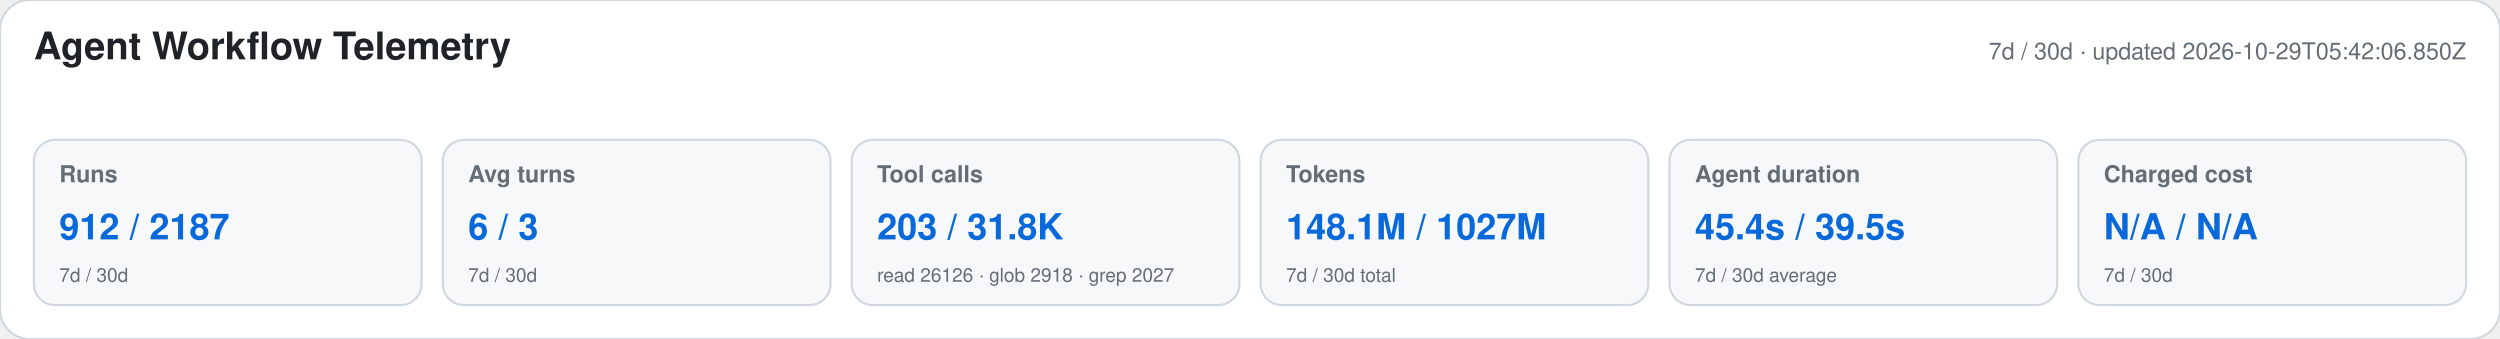
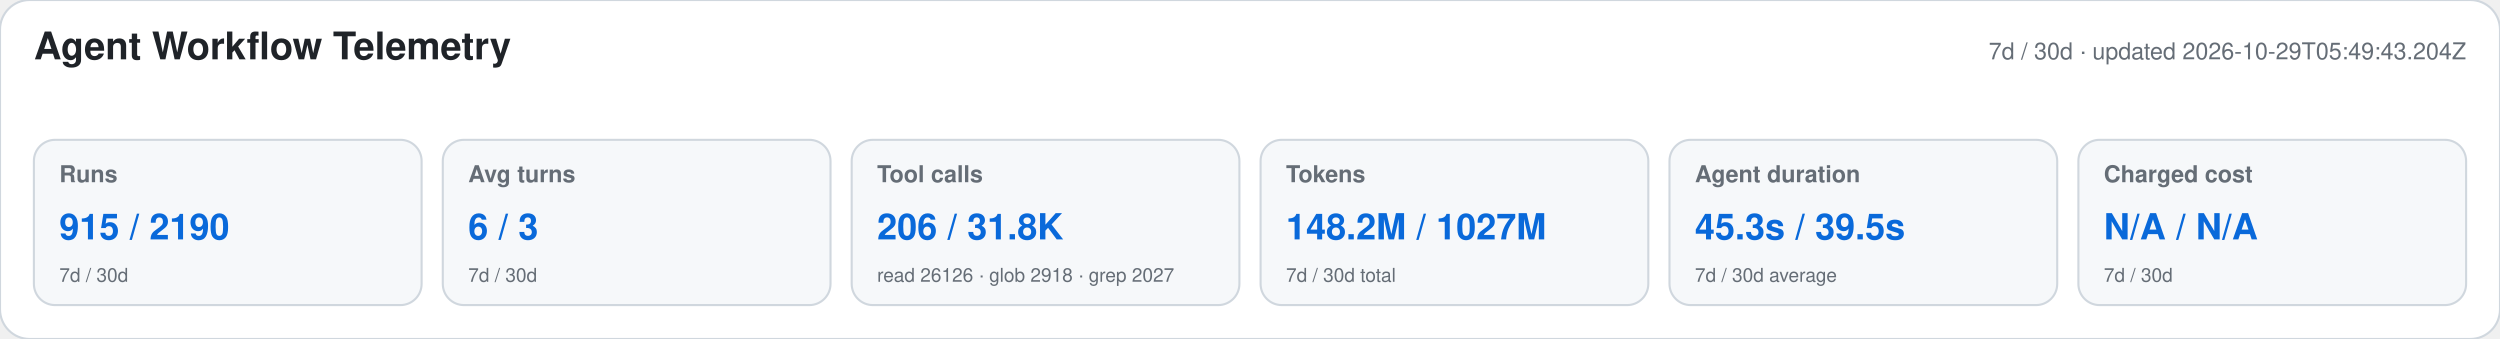
<svg xmlns="http://www.w3.org/2000/svg" width="1180" height="160" viewBox="0 0 1180 160" role="img" aria-labelledby="title desc">
  <style>text{font-family:-apple-system,BlinkMacSystemFont,"Segoe UI",Helvetica,Arial,sans-serif}.heading{font-size:18px;font-weight:650;fill:#1f2328}.meta,.label,.secondary{fill:#656d76}.meta,.label{font-size:11px}.label{font-weight:600}.primary{font-size:17px;font-weight:700;fill:#0969da}.secondary{font-size:9px}</style>
  <rect width="1180" height="160" rx="14" fill="#ffffff" stroke="#d0d7de" />
  <text x="16" y="28" class="heading">Agent Workflow Telemetry</text>
-   <text x="1164" y="28" text-anchor="end" class="meta">7d / 30d · updated 2026-10-29T05:42:06.850Z</text>
+   <text x="1164" y="28" text-anchor="end" class="meta">7d / 30d · updated 2026-10-29T05:49:43.204Z</text>
  <g>
    <rect x="16" y="66" width="183" height="78" rx="10" fill="#f6f8fa" stroke="#d0d7de" />
    <text x="28" y="86" class="label">Runs</text>
-     <text x="28" y="113" class="primary">912 / 2187</text>
+     <text x="28" y="113" class="primary">915 / 2190</text>
    <text x="28" y="133" class="secondary">7d / 30d</text>
  </g>
  <g>
    <rect x="209" y="66" width="183" height="78" rx="10" fill="#f6f8fa" stroke="#d0d7de" />
    <text x="221" y="86" class="label">Avg turns</text>
    <text x="221" y="113" class="primary">6 / 3</text>
    <text x="221" y="133" class="secondary">7d / 30d</text>
  </g>
  <g>
    <rect x="402" y="66" width="183" height="78" rx="10" fill="#f6f8fa" stroke="#d0d7de" />
    <text x="414" y="86" class="label">Tool calls</text>
-     <text x="414" y="113" class="primary">203 / 31.8K</text>
+     <text x="414" y="113" class="primary">206 / 31.8K</text>
    <text x="414" y="133" class="secondary">read 26126 · glob 2918 · grep 2027</text>
  </g>
  <g>
    <rect x="595" y="66" width="183" height="78" rx="10" fill="#f6f8fa" stroke="#d0d7de" />
    <text x="607" y="86" class="label">Tokens</text>
-     <text x="607" y="113" class="primary">148.1M / 1027M</text>
+     <text x="607" y="113" class="primary">148.2M / 1027M</text>
    <text x="607" y="133" class="secondary">7d / 30d total</text>
  </g>
  <g>
    <rect x="788" y="66" width="183" height="78" rx="10" fill="#f6f8fa" stroke="#d0d7de" />
    <text x="800" y="86" class="label">Agent duration</text>
-     <text x="800" y="113" class="primary">45.4s / 39.5s</text>
+     <text x="800" y="113" class="primary">45.3s / 39.5s</text>
    <text x="800" y="133" class="secondary">7d / 30d average</text>
  </g>
  <g>
    <rect x="981" y="66" width="183" height="78" rx="10" fill="#f6f8fa" stroke="#d0d7de" />
    <text x="993" y="86" class="label">Charged cost</text>
    <text x="993" y="113" class="primary">N/A / N/A</text>
    <text x="993" y="133" class="secondary">7d / 30d</text>
  </g>
</svg>
